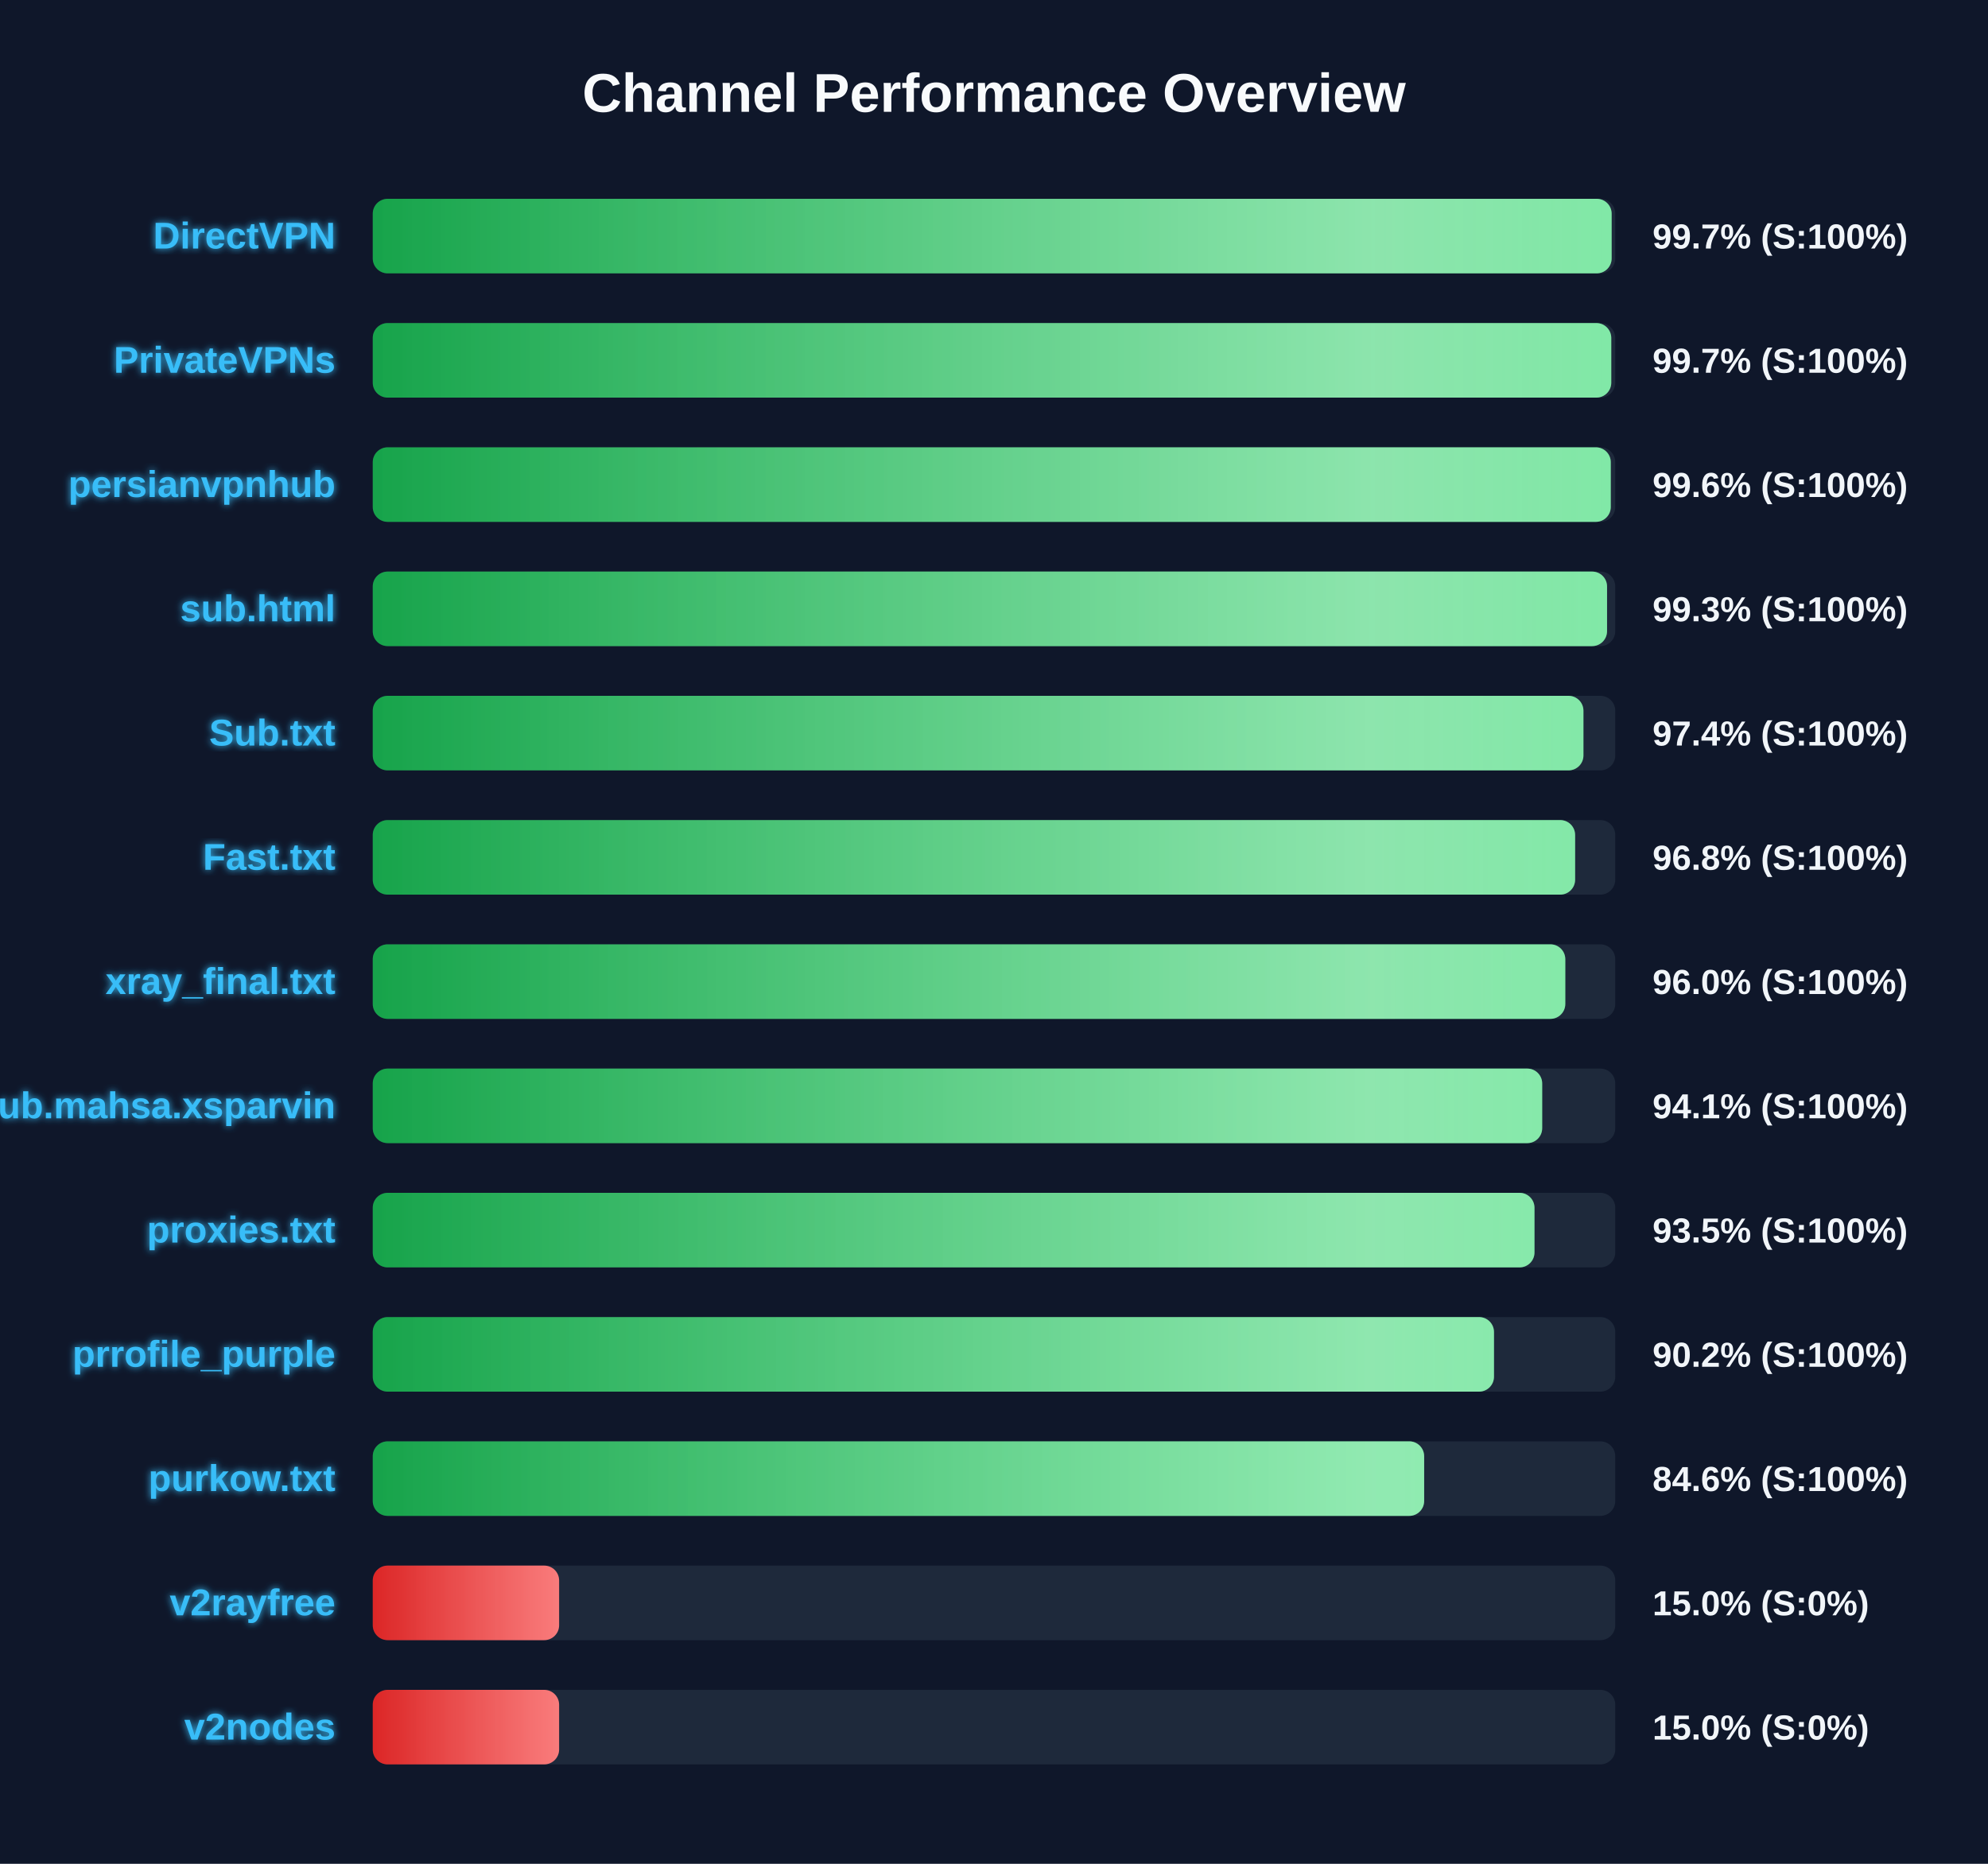
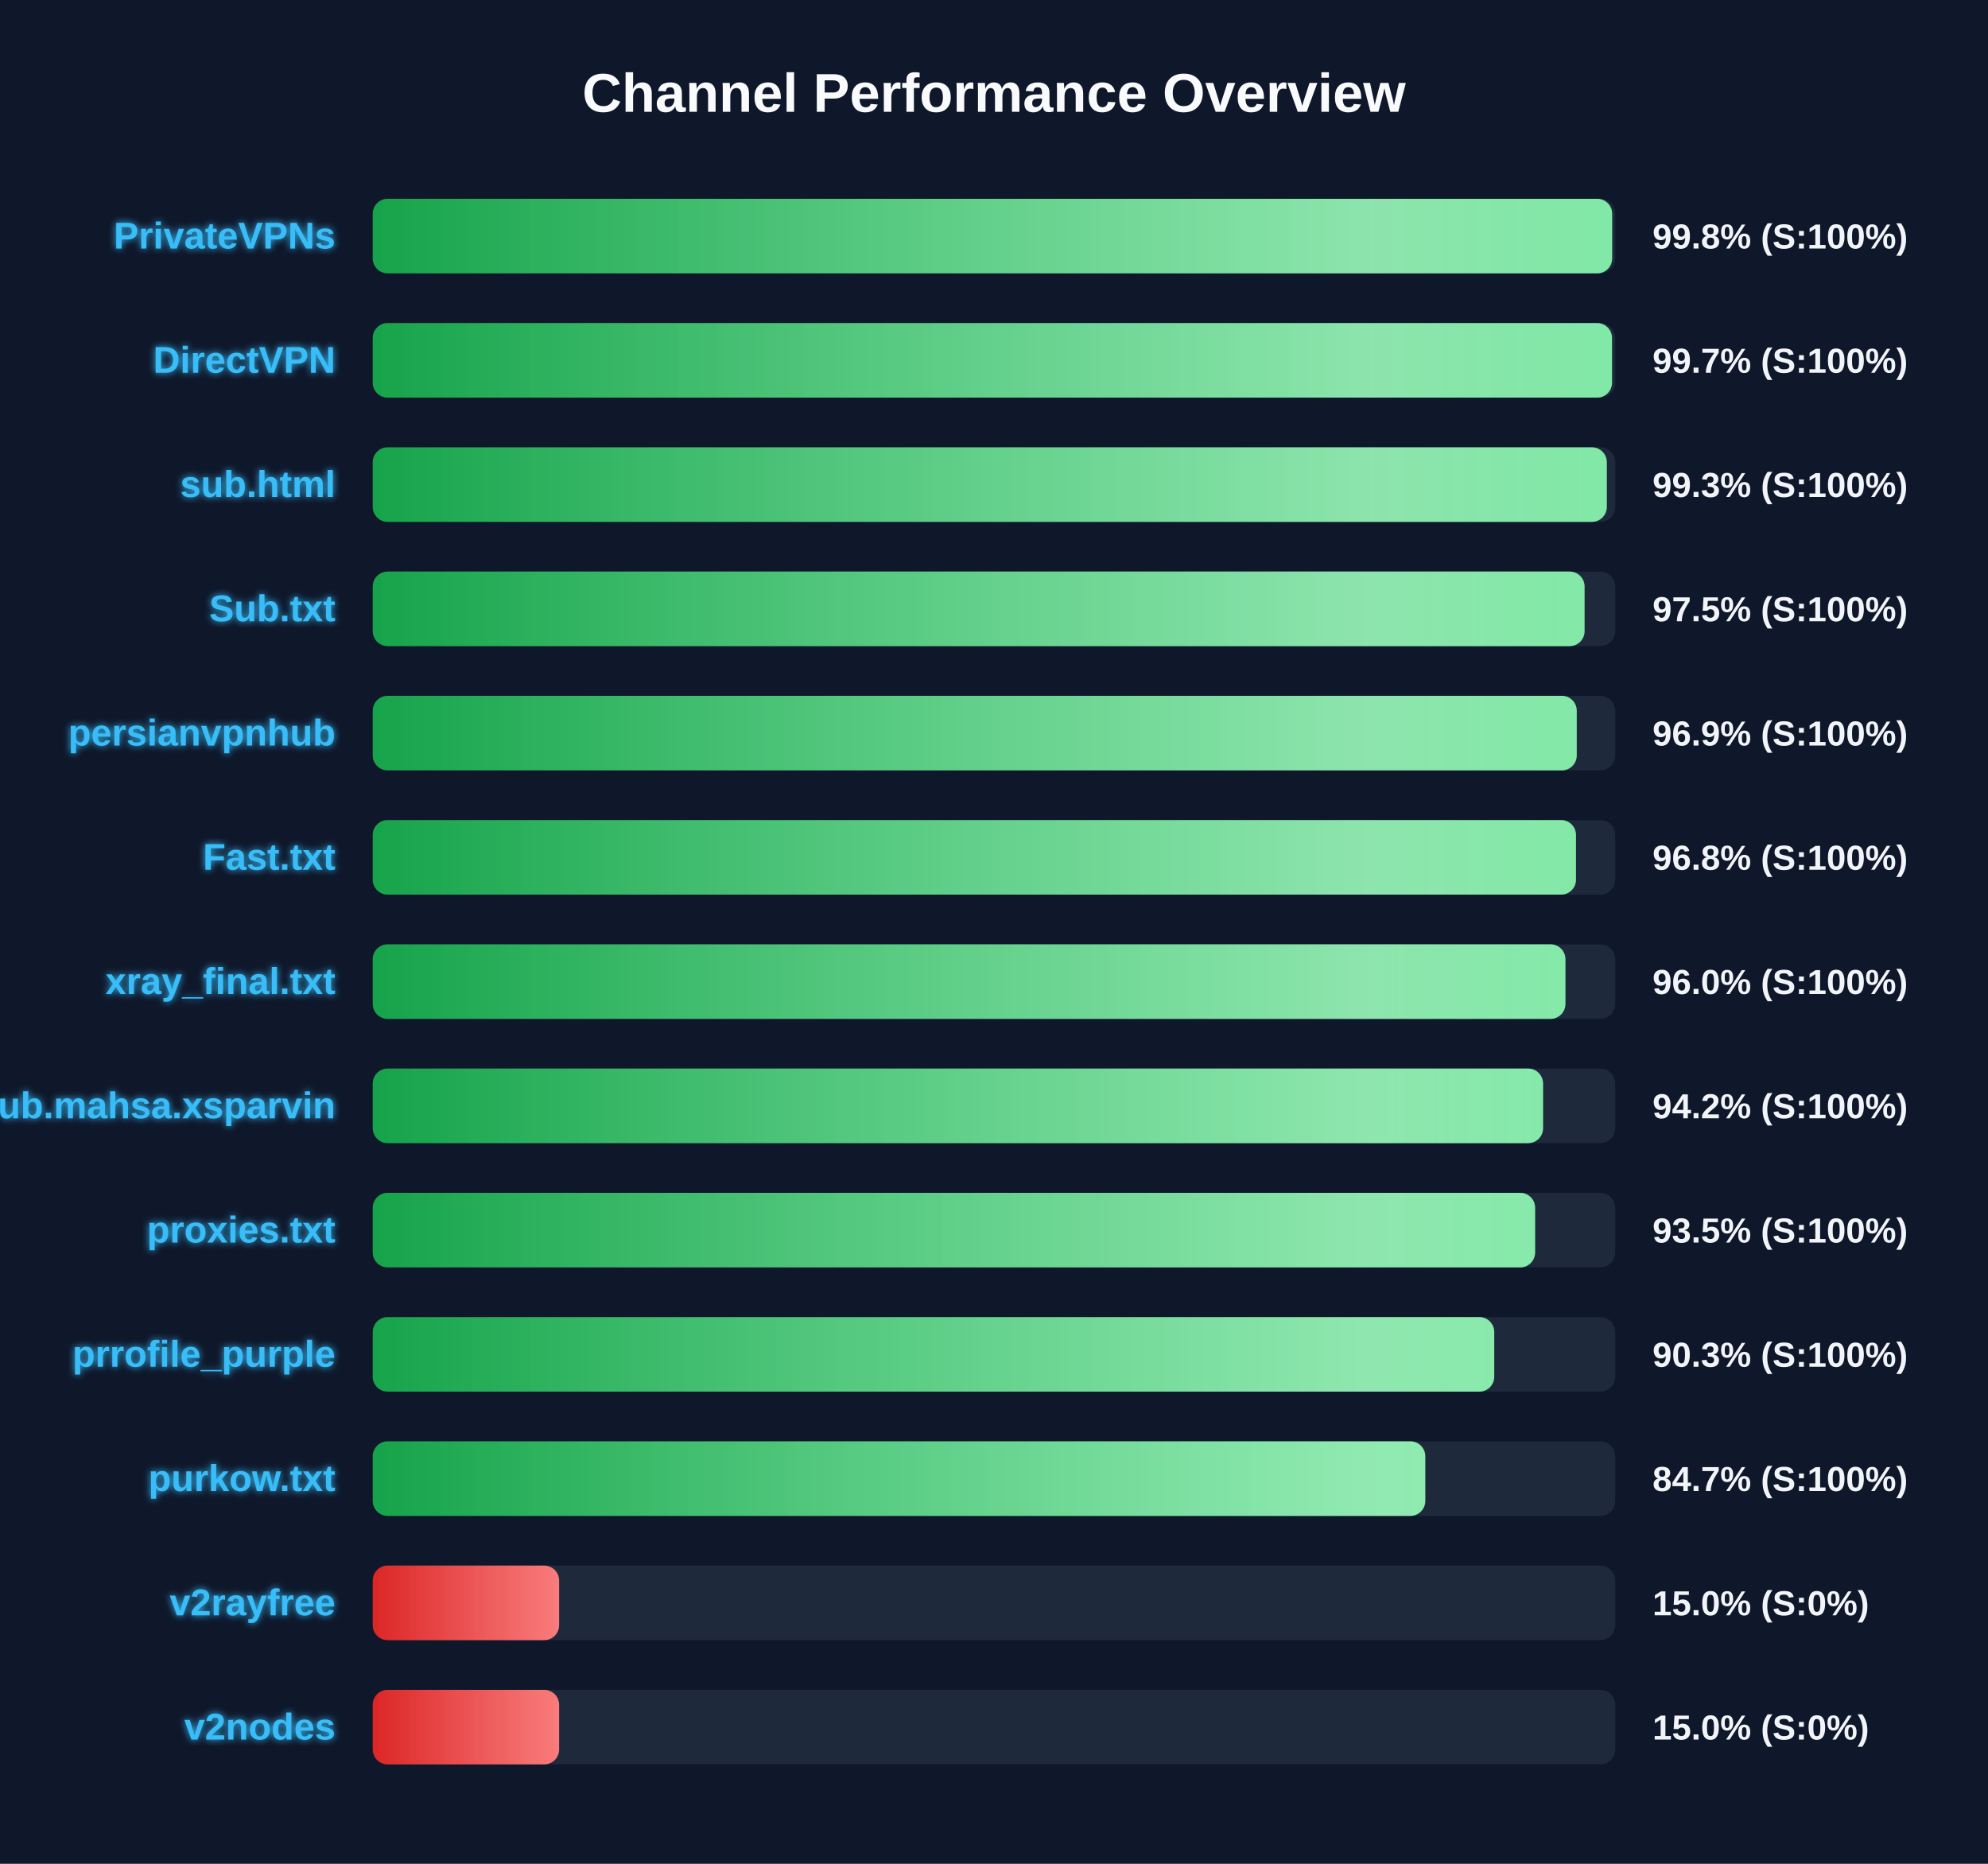
<svg xmlns="http://www.w3.org/2000/svg" width="800" height="750" version="1.1">
  <defs>
    <linearGradient id="grad-green" x1="0%" y1="0%" x2="100%" y2="0%">
      <stop offset="0%" stop-color="#16a34a" />
      <stop offset="100%" stop-color="#4ade80" />
    </linearGradient>
    <linearGradient id="grad-yellow" x1="0%" y1="0%" x2="100%" y2="0%">
      <stop offset="0%" stop-color="#ca8a04" />
      <stop offset="100%" stop-color="#fde047" />
    </linearGradient>
    <linearGradient id="grad-red" x1="0%" y1="0%" x2="100%" y2="0%">
      <stop offset="0%" stop-color="#dc2626" />
      <stop offset="100%" stop-color="#f87171" />
    </linearGradient>
    <linearGradient id="shimmer" x1="0%" y1="0%" x2="100%" y2="0%">
      <stop offset="0%" stop-color="rgba(255,255,255,0)" />
      <stop offset="50%" stop-color="rgba(255,255,255,0.4)" />
      <stop offset="100%" stop-color="rgba(255,255,255,0)" />
    </linearGradient>
    <filter id="glow" x="-20%" y="-20%" width="140%" height="140%">
      <feGaussianBlur stdDeviation="1.5" result="blur" />
      <feComposite in="SourceGraphic" in2="blur" operator="over" />
    </filter>
  </defs>
  <style>
        .bg-rect { fill: #0f172a; }
        .title { font: bold 22px 'Segoe UI', Arial, sans-serif; fill: #f8fafc; }
        .row { font: bold 15px 'Segoe UI', Arial, sans-serif; fill: #38bdf8; filter: url(#glow); }
        .score { font: bold 14px 'Segoe UI', Arial, sans-serif; fill: #f1f5f9; }
        @keyframes shimmer-anim {
            0% { transform: translateX(-100%); }
            100% { transform: translateX(200%); }
        }
        .shimmer-rect {
            animation: shimmer-anim 2.5s infinite linear;
        }
    </style>
  <rect width="100%" height="100%" class="bg-rect" />
  <text x="400" y="45" text-anchor="middle" class="title">Channel Performance Overview</text>
  <rect x="150" y="80" width="500" height="30" fill="#1e293b" rx="6" />
  <clipPath id="clip-0">
-     <rect x="150" y="80" width="498.55" height="30" rx="6" />
+     <rect x="150" y="80" width="498.75" height="30" rx="6" />
  </clipPath>
-   <rect x="150" y="80" width="498.55" height="30" fill="url(#grad-green)" rx="6" />
+   <rect x="150" y="80" width="498.75" height="30" fill="url(#grad-green)" rx="6" />
  <g clip-path="url(#clip-0)">
    <rect x="150" y="80" width="100%" height="30" fill="url(#shimmer)" class="shimmer-rect" />
  </g>
-   <text x="135" y="100" text-anchor="end" class="row">DirectVPN</text>
-   <text x="665" y="100" text-anchor="start" class="score">99.7% (S:100%)</text>
+   <text x="135" y="100" text-anchor="end" class="row">PrivateVPNs</text>
+   <text x="665" y="100" text-anchor="start" class="score">99.8% (S:100%)</text>
  <rect x="150" y="130" width="500" height="30" fill="#1e293b" rx="6" />
  <clipPath id="clip-1">
-     <rect x="150" y="130" width="498.4" height="30" rx="6" />
+     <rect x="150" y="130" width="498.7" height="30" rx="6" />
  </clipPath>
-   <rect x="150" y="130" width="498.4" height="30" fill="url(#grad-green)" rx="6" />
+   <rect x="150" y="130" width="498.7" height="30" fill="url(#grad-green)" rx="6" />
  <g clip-path="url(#clip-1)">
    <rect x="150" y="130" width="100%" height="30" fill="url(#shimmer)" class="shimmer-rect" />
  </g>
-   <text x="135" y="150" text-anchor="end" class="row">PrivateVPNs</text>
+   <text x="135" y="150" text-anchor="end" class="row">DirectVPN</text>
  <text x="665" y="150" text-anchor="start" class="score">99.7% (S:100%)</text>
  <rect x="150" y="180" width="500" height="30" fill="#1e293b" rx="6" />
  <clipPath id="clip-2">
-     <rect x="150" y="180" width="498.2" height="30" rx="6" />
+     <rect x="150" y="180" width="496.6" height="30" rx="6" />
  </clipPath>
-   <rect x="150" y="180" width="498.2" height="30" fill="url(#grad-green)" rx="6" />
+   <rect x="150" y="180" width="496.6" height="30" fill="url(#grad-green)" rx="6" />
  <g clip-path="url(#clip-2)">
    <rect x="150" y="180" width="100%" height="30" fill="url(#shimmer)" class="shimmer-rect" />
  </g>
-   <text x="135" y="200" text-anchor="end" class="row">persianvpnhub</text>
-   <text x="665" y="200" text-anchor="start" class="score">99.6% (S:100%)</text>
+   <text x="135" y="200" text-anchor="end" class="row">sub.html</text>
+   <text x="665" y="200" text-anchor="start" class="score">99.3% (S:100%)</text>
  <rect x="150" y="230" width="500" height="30" fill="#1e293b" rx="6" />
  <clipPath id="clip-3">
-     <rect x="150" y="230" width="496.7" height="30" rx="6" />
+     <rect x="150" y="230" width="487.65" height="30" rx="6" />
  </clipPath>
-   <rect x="150" y="230" width="496.7" height="30" fill="url(#grad-green)" rx="6" />
+   <rect x="150" y="230" width="487.65" height="30" fill="url(#grad-green)" rx="6" />
  <g clip-path="url(#clip-3)">
    <rect x="150" y="230" width="100%" height="30" fill="url(#shimmer)" class="shimmer-rect" />
  </g>
-   <text x="135" y="250" text-anchor="end" class="row">sub.html</text>
-   <text x="665" y="250" text-anchor="start" class="score">99.3% (S:100%)</text>
+   <text x="135" y="250" text-anchor="end" class="row">Sub.txt</text>
+   <text x="665" y="250" text-anchor="start" class="score">97.5% (S:100%)</text>
  <rect x="150" y="280" width="500" height="30" fill="#1e293b" rx="6" />
  <clipPath id="clip-4">
-     <rect x="150" y="280" width="487.2" height="30" rx="6" />
+     <rect x="150" y="280" width="484.5" height="30" rx="6" />
  </clipPath>
-   <rect x="150" y="280" width="487.2" height="30" fill="url(#grad-green)" rx="6" />
+   <rect x="150" y="280" width="484.5" height="30" fill="url(#grad-green)" rx="6" />
  <g clip-path="url(#clip-4)">
    <rect x="150" y="280" width="100%" height="30" fill="url(#shimmer)" class="shimmer-rect" />
  </g>
-   <text x="135" y="300" text-anchor="end" class="row">Sub.txt</text>
-   <text x="665" y="300" text-anchor="start" class="score">97.4% (S:100%)</text>
+   <text x="135" y="300" text-anchor="end" class="row">persianvpnhub</text>
+   <text x="665" y="300" text-anchor="start" class="score">96.9% (S:100%)</text>
  <rect x="150" y="330" width="500" height="30" fill="#1e293b" rx="6" />
  <clipPath id="clip-5">
-     <rect x="150" y="330" width="483.85" height="30" rx="6" />
+     <rect x="150" y="330" width="484.2" height="30" rx="6" />
  </clipPath>
-   <rect x="150" y="330" width="483.85" height="30" fill="url(#grad-green)" rx="6" />
+   <rect x="150" y="330" width="484.2" height="30" fill="url(#grad-green)" rx="6" />
  <g clip-path="url(#clip-5)">
    <rect x="150" y="330" width="100%" height="30" fill="url(#shimmer)" class="shimmer-rect" />
  </g>
  <text x="135" y="350" text-anchor="end" class="row">Fast.txt</text>
  <text x="665" y="350" text-anchor="start" class="score">96.8% (S:100%)</text>
  <rect x="150" y="380" width="500" height="30" fill="#1e293b" rx="6" />
  <clipPath id="clip-6">
-     <rect x="150" y="380" width="479.9" height="30" rx="6" />
+     <rect x="150" y="380" width="479.95" height="30" rx="6" />
  </clipPath>
-   <rect x="150" y="380" width="479.9" height="30" fill="url(#grad-green)" rx="6" />
+   <rect x="150" y="380" width="479.95" height="30" fill="url(#grad-green)" rx="6" />
  <g clip-path="url(#clip-6)">
    <rect x="150" y="380" width="100%" height="30" fill="url(#shimmer)" class="shimmer-rect" />
  </g>
  <text x="135" y="400" text-anchor="end" class="row">xray_final.txt</text>
  <text x="665" y="400" text-anchor="start" class="score">96.0% (S:100%)</text>
  <rect x="150" y="430" width="500" height="30" fill="#1e293b" rx="6" />
  <clipPath id="clip-7">
-     <rect x="150" y="430" width="470.6" height="30" rx="6" />
+     <rect x="150" y="430" width="470.95" height="30" rx="6" />
  </clipPath>
-   <rect x="150" y="430" width="470.6" height="30" fill="url(#grad-green)" rx="6" />
+   <rect x="150" y="430" width="470.95" height="30" fill="url(#grad-green)" rx="6" />
  <g clip-path="url(#clip-7)">
    <rect x="150" y="430" width="100%" height="30" fill="url(#shimmer)" class="shimmer-rect" />
  </g>
  <text x="135" y="450" text-anchor="end" class="row">Sub.mahsa.xsparvin</text>
-   <text x="665" y="450" text-anchor="start" class="score">94.1% (S:100%)</text>
+   <text x="665" y="450" text-anchor="start" class="score">94.2% (S:100%)</text>
  <rect x="150" y="480" width="500" height="30" fill="#1e293b" rx="6" />
  <clipPath id="clip-8">
-     <rect x="150" y="480" width="467.5" height="30" rx="6" />
+     <rect x="150" y="480" width="467.75" height="30" rx="6" />
  </clipPath>
-   <rect x="150" y="480" width="467.5" height="30" fill="url(#grad-green)" rx="6" />
+   <rect x="150" y="480" width="467.75" height="30" fill="url(#grad-green)" rx="6" />
  <g clip-path="url(#clip-8)">
    <rect x="150" y="480" width="100%" height="30" fill="url(#shimmer)" class="shimmer-rect" />
  </g>
  <text x="135" y="500" text-anchor="end" class="row">proxies.txt</text>
  <text x="665" y="500" text-anchor="start" class="score">93.5% (S:100%)</text>
  <rect x="150" y="530" width="500" height="30" fill="#1e293b" rx="6" />
  <clipPath id="clip-9">
-     <rect x="150" y="530" width="451.2" height="30" rx="6" />
+     <rect x="150" y="530" width="451.3" height="30" rx="6" />
  </clipPath>
-   <rect x="150" y="530" width="451.2" height="30" fill="url(#grad-green)" rx="6" />
+   <rect x="150" y="530" width="451.3" height="30" fill="url(#grad-green)" rx="6" />
  <g clip-path="url(#clip-9)">
    <rect x="150" y="530" width="100%" height="30" fill="url(#shimmer)" class="shimmer-rect" />
  </g>
  <text x="135" y="550" text-anchor="end" class="row">prrofile_purple</text>
-   <text x="665" y="550" text-anchor="start" class="score">90.2% (S:100%)</text>
+   <text x="665" y="550" text-anchor="start" class="score">90.3% (S:100%)</text>
  <rect x="150" y="580" width="500" height="30" fill="#1e293b" rx="6" />
  <clipPath id="clip-10">
-     <rect x="150" y="580" width="423.1" height="30" rx="6" />
+     <rect x="150" y="580" width="423.55" height="30" rx="6" />
  </clipPath>
-   <rect x="150" y="580" width="423.1" height="30" fill="url(#grad-green)" rx="6" />
+   <rect x="150" y="580" width="423.55" height="30" fill="url(#grad-green)" rx="6" />
  <g clip-path="url(#clip-10)">
    <rect x="150" y="580" width="100%" height="30" fill="url(#shimmer)" class="shimmer-rect" />
  </g>
  <text x="135" y="600" text-anchor="end" class="row">purkow.txt</text>
-   <text x="665" y="600" text-anchor="start" class="score">84.6% (S:100%)</text>
+   <text x="665" y="600" text-anchor="start" class="score">84.7% (S:100%)</text>
  <rect x="150" y="630" width="500" height="30" fill="#1e293b" rx="6" />
  <clipPath id="clip-11">
    <rect x="150" y="630" width="75.0" height="30" rx="6" />
  </clipPath>
  <rect x="150" y="630" width="75.0" height="30" fill="url(#grad-red)" rx="6" />
  <g clip-path="url(#clip-11)">
    <rect x="150" y="630" width="100%" height="30" fill="url(#shimmer)" class="shimmer-rect" />
  </g>
  <text x="135" y="650" text-anchor="end" class="row">v2rayfree</text>
  <text x="665" y="650" text-anchor="start" class="score">15.0% (S:0%)</text>
  <rect x="150" y="680" width="500" height="30" fill="#1e293b" rx="6" />
  <clipPath id="clip-12">
    <rect x="150" y="680" width="75.0" height="30" rx="6" />
  </clipPath>
  <rect x="150" y="680" width="75.0" height="30" fill="url(#grad-red)" rx="6" />
  <g clip-path="url(#clip-12)">
    <rect x="150" y="680" width="100%" height="30" fill="url(#shimmer)" class="shimmer-rect" />
  </g>
  <text x="135" y="700" text-anchor="end" class="row">v2nodes</text>
  <text x="665" y="700" text-anchor="start" class="score">15.0% (S:0%)</text>
</svg>
